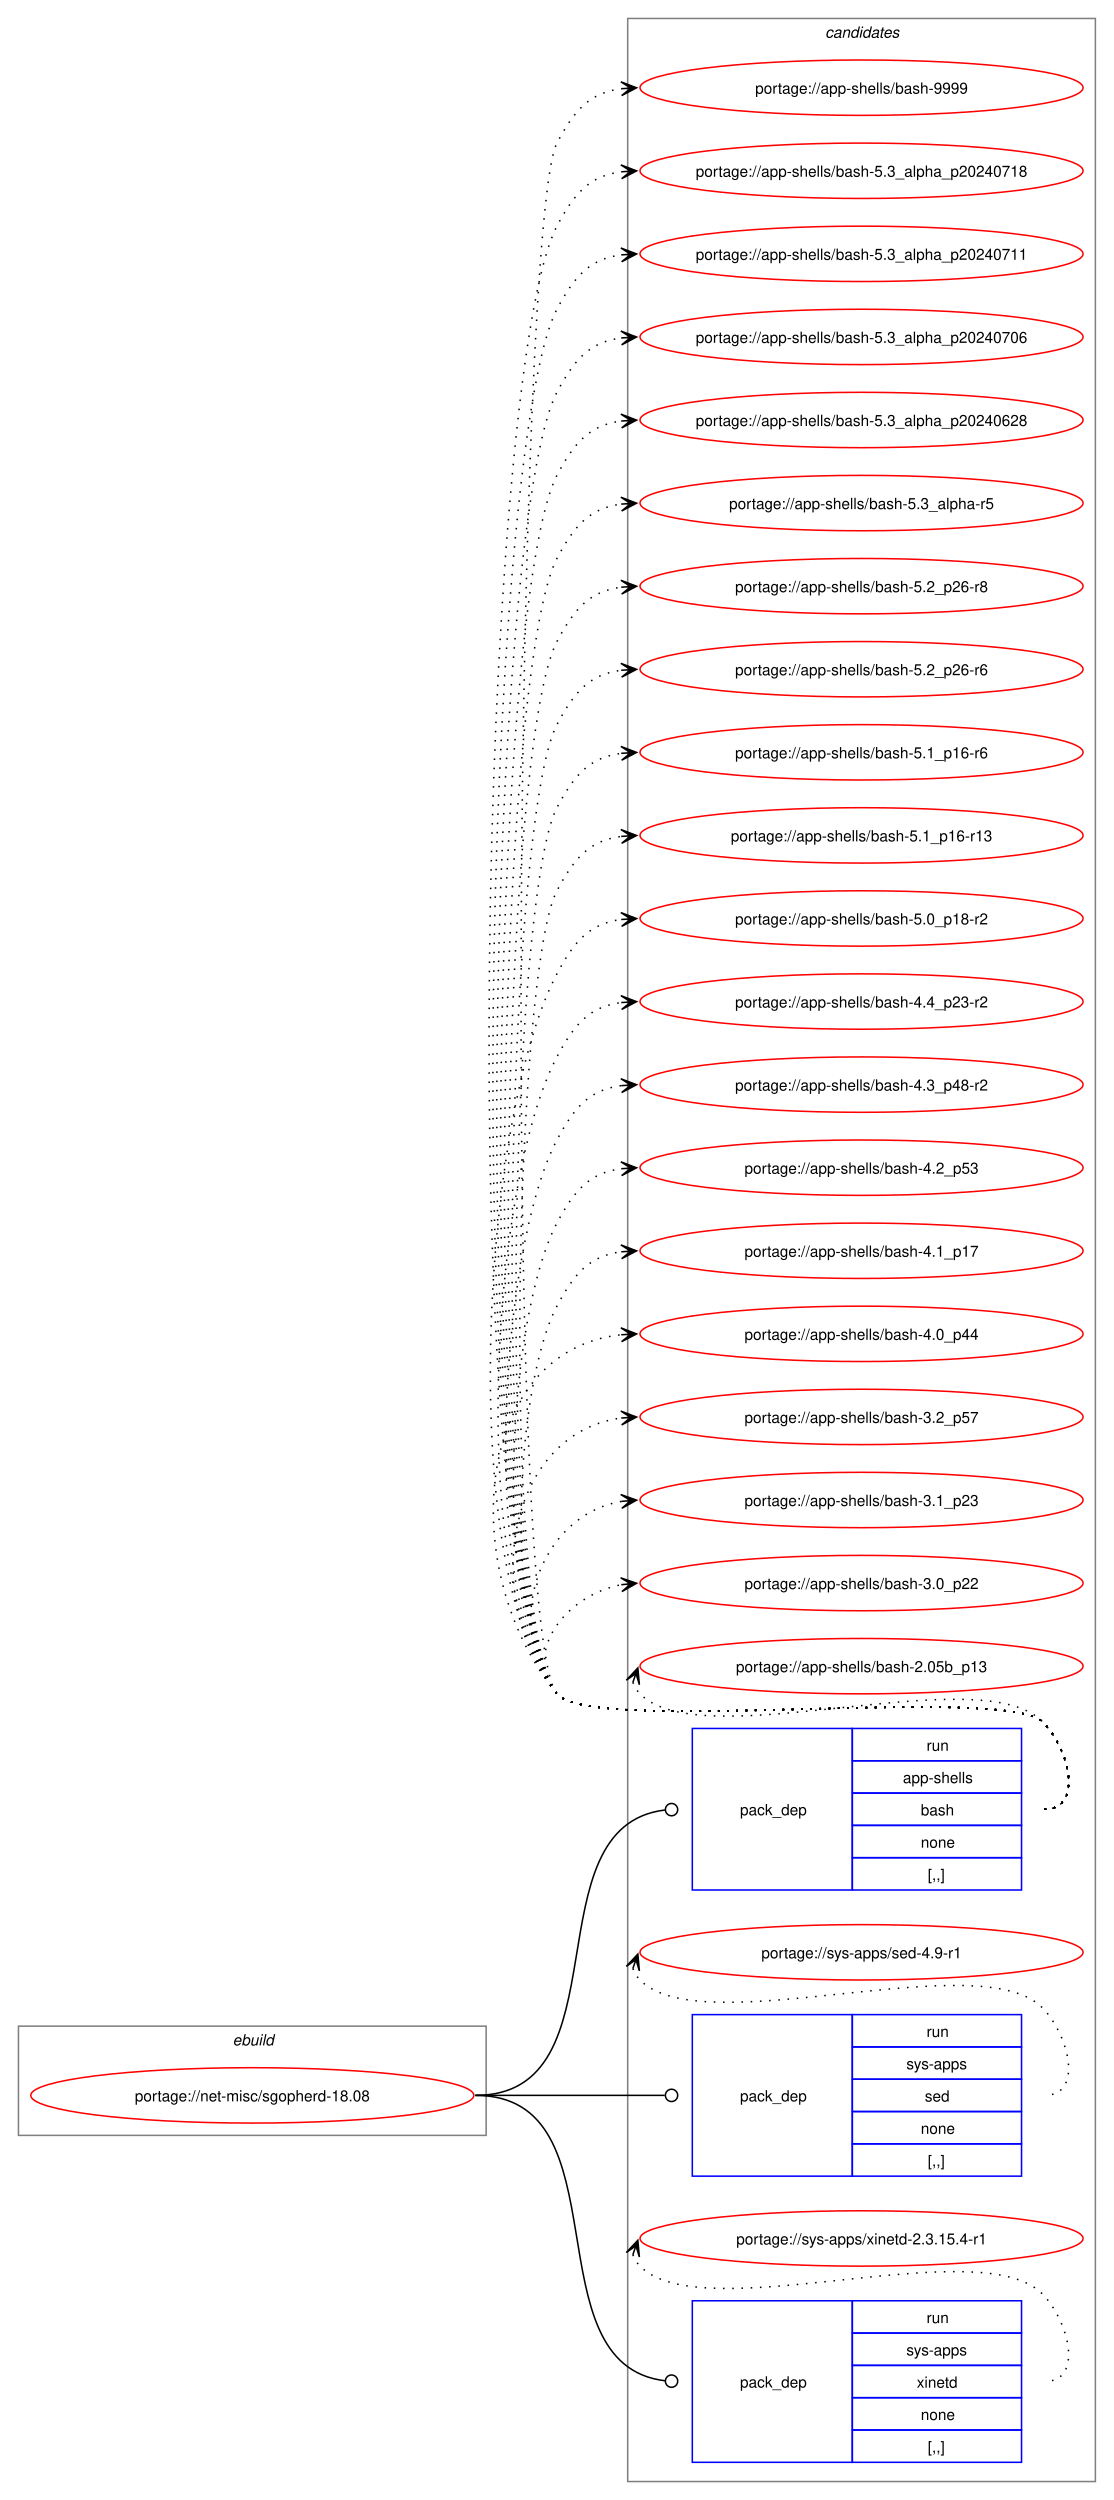
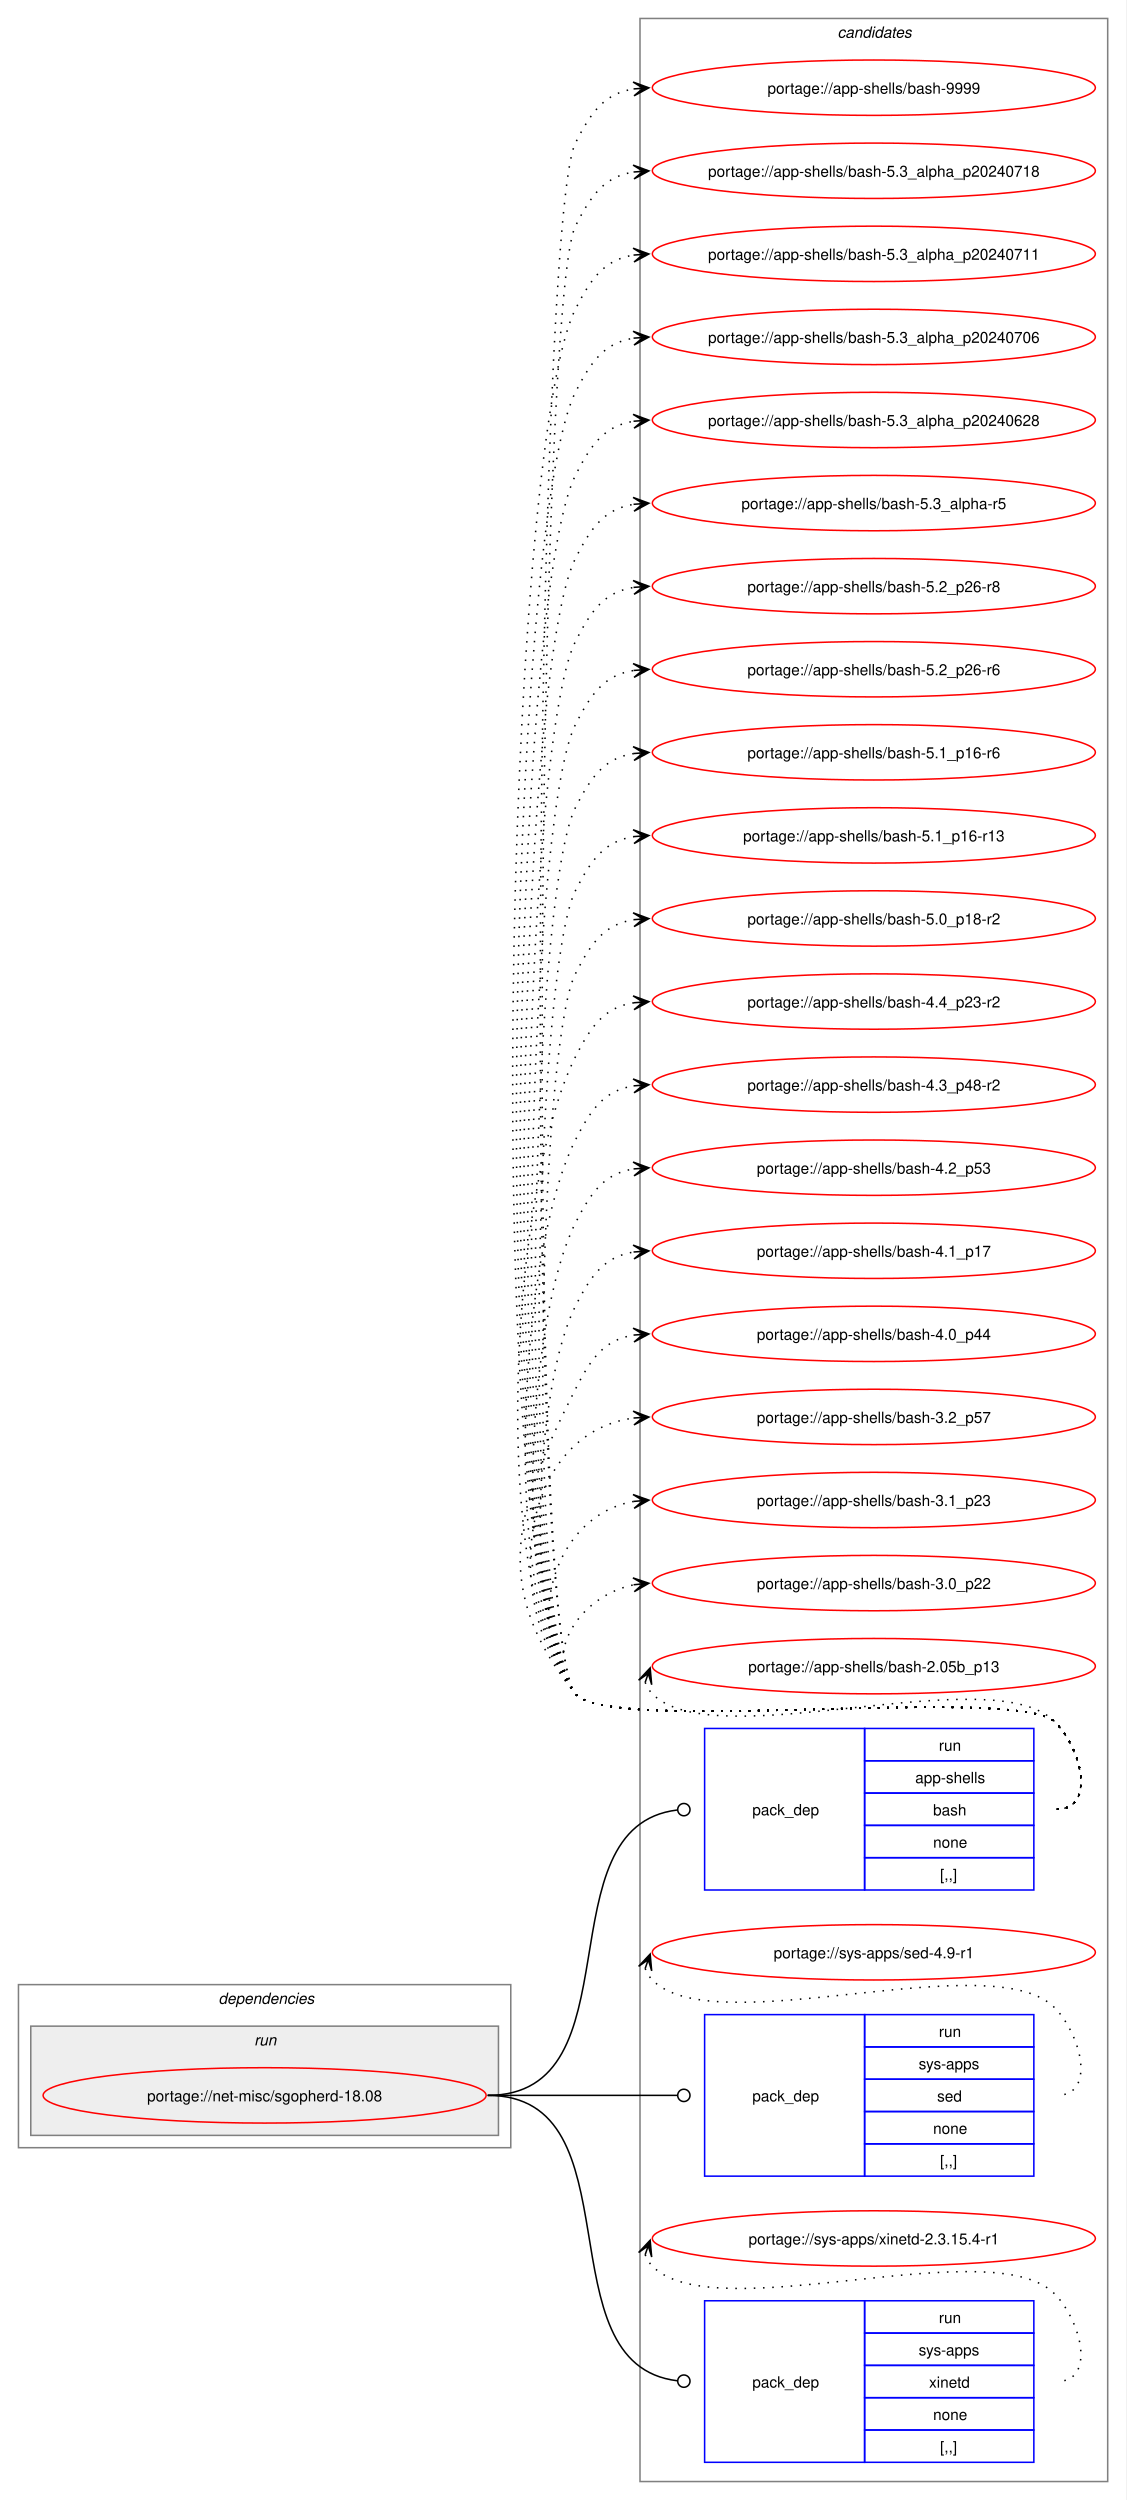
- <svg xmlns="http://www.w3.org/2000/svg" xmlns:xlink="http://www.w3.org/1999/xlink" width="724pt" height="1625pt" viewBox="0.00 0.00 724.00 1625.00">
+ <svg xmlns="http://www.w3.org/2000/svg" xmlns:xlink="http://www.w3.org/1999/xlink" width="732pt" height="1625pt" viewBox="0.00 0.00 732.00 1625.00">
  <g id="graph0" class="graph" transform="scale(1 1) rotate(0) translate(4 1621)">
-     <polygon fill="white" stroke="none" points="-4,4 -4,-1621 720,-1621 720,4 -4,4" />
+     <polygon fill="white" stroke="none" points="-4,4 -4,-1621 728,-1621 728,4 -4,4" />
    <g id="clust9" class="cluster">
-       <polygon fill="none" stroke="gray" points="404,-8 404,-1609 708,-1609 708,-8 404,-8" />
-       <text text-anchor="start" x="532.38" y="-1596.5" font-family="Helvetica,sans-Serif" font-style="italic" font-size="10.00">candidates</text>
-     </g>
-     <g id="clust1" class="cluster">
-       <polygon fill="none" stroke="gray" points="8,-233 8,-304 312,-304 312,-233 8,-233" />
-       <text text-anchor="start" x="147.25" y="-291.5" font-family="Helvetica,sans-Serif" font-style="italic" font-size="10.00">ebuild</text>
+       <polygon fill="none" stroke="gray" points="412,-8 412,-1609 716,-1609 716,-8 412,-8" />
+       <text text-anchor="start" x="540.38" y="-1596.5" font-family="Helvetica,sans-Serif" font-style="italic" font-size="10.00">candidates</text>
+     </g>
+     <g id="clust2" class="cluster">
+       <polygon fill="none" stroke="gray" points="8,-225 8,-331 328,-331 328,-225 8,-225" />
+       <text text-anchor="start" x="138" y="-318.5" font-family="Helvetica,sans-Serif" font-style="italic" font-size="10.00">dependencies</text>
+     </g>
+     <g id="clust5" class="cluster">
+       <polygon fill="#eeeeee" stroke="gray" points="16,-233 16,-304 320,-304 320,-233 16,-233" />
+       <text text-anchor="start" x="161.25" y="-291.5" font-family="Helvetica,sans-Serif" font-style="italic" font-size="10.00">run</text>
    </g>
    <g id="node1" class="node">
      <g id="a_node1">
        <a xlink:href="../net-misc/sgopherd-18.08.svg" xlink:title="portage://net-misc/sgopherd-18.08">
-           <ellipse fill="none" stroke="red" cx="160" cy="-259" rx="144" ry="18" />
-           <text text-anchor="middle" x="160" y="-255.12" font-family="Helvetica,sans-Serif" font-size="10.00">portage://net-misc/sgopherd-18.08</text>
+           <ellipse fill="none" stroke="red" cx="168" cy="-259" rx="144" ry="18" />
+           <text text-anchor="middle" x="168" y="-255.12" font-family="Helvetica,sans-Serif" font-size="10.00">portage://net-misc/sgopherd-18.08</text>
        </a>
      </g>
    </g>
    <g id="node2" class="node">
-       <polygon fill="none" stroke="blue" points="446,-392.5 446,-497.5 550,-497.5 550,-392.5 446,-392.5" />
-       <text text-anchor="start" x="477" y="-441.12" font-family="Helvetica,sans-Serif" font-size="10.00">pack_dep</text>
-       <polygon fill="none" stroke="blue" points="550,-476.5 550,-497.5 660,-497.5 660,-476.5 550,-476.5" />
-       <text text-anchor="start" x="598.25" y="-483" font-family="Helvetica,sans-Serif" font-size="10.00">run</text>
-       <polygon fill="none" stroke="blue" points="550,-455.5 550,-476.5 660,-476.5 660,-455.5 550,-455.5" />
-       <text text-anchor="start" x="582.88" y="-462" font-family="Helvetica,sans-Serif" font-size="10.00">app-shells</text>
-       <polygon fill="none" stroke="blue" points="550,-434.5 550,-455.5 660,-455.5 660,-434.5 550,-434.5" />
-       <text text-anchor="start" x="594.5" y="-441" font-family="Helvetica,sans-Serif" font-size="10.00">bash</text>
-       <polygon fill="none" stroke="blue" points="550,-413.5 550,-434.5 660,-434.5 660,-413.5 550,-413.5" />
-       <text text-anchor="start" x="594.5" y="-420" font-family="Helvetica,sans-Serif" font-size="10.00">none</text>
-       <polygon fill="none" stroke="blue" points="550,-392.5 550,-413.5 660,-413.5 660,-392.5 550,-392.5" />
-       <text text-anchor="start" x="599" y="-399" font-family="Helvetica,sans-Serif" font-size="10.00">[,,]</text>
+       <polygon fill="none" stroke="blue" points="454,-392.5 454,-497.5 558,-497.5 558,-392.5 454,-392.5" />
+       <text text-anchor="start" x="485" y="-441.12" font-family="Helvetica,sans-Serif" font-size="10.00">pack_dep</text>
+       <polygon fill="none" stroke="blue" points="558,-476.5 558,-497.5 668,-497.5 668,-476.5 558,-476.5" />
+       <text text-anchor="start" x="606.25" y="-483" font-family="Helvetica,sans-Serif" font-size="10.00">run</text>
+       <polygon fill="none" stroke="blue" points="558,-455.5 558,-476.5 668,-476.5 668,-455.5 558,-455.5" />
+       <text text-anchor="start" x="590.88" y="-462" font-family="Helvetica,sans-Serif" font-size="10.00">app-shells</text>
+       <polygon fill="none" stroke="blue" points="558,-434.5 558,-455.5 668,-455.5 668,-434.5 558,-434.5" />
+       <text text-anchor="start" x="602.5" y="-441" font-family="Helvetica,sans-Serif" font-size="10.00">bash</text>
+       <polygon fill="none" stroke="blue" points="558,-413.5 558,-434.5 668,-434.5 668,-413.5 558,-413.5" />
+       <text text-anchor="start" x="602.5" y="-420" font-family="Helvetica,sans-Serif" font-size="10.00">none</text>
+       <polygon fill="none" stroke="blue" points="558,-392.5 558,-413.5 668,-413.5 668,-392.5 558,-392.5" />
+       <text text-anchor="start" x="607" y="-399" font-family="Helvetica,sans-Serif" font-size="10.00">[,,]</text>
    </g>
    <g id="edge1" class="edge">
-       <path fill="none" stroke="black" d="M305,-259C403.3,-259 339.76,-433.91 428.26,-444.5" />
-       <ellipse fill="none" stroke="black" cx="432.51" cy="-444.74" rx="4" ry="4" />
+       <path fill="none" stroke="black" d="M313,-259C411.3,-259 347.76,-433.91 436.26,-444.5" />
+       <ellipse fill="none" stroke="black" cx="440.51" cy="-444.74" rx="4" ry="4" />
    </g>
    <g id="node3" class="node">
-       <polygon fill="none" stroke="blue" points="446,-206.5 446,-311.5 550,-311.5 550,-206.5 446,-206.5" />
-       <text text-anchor="start" x="477" y="-255.12" font-family="Helvetica,sans-Serif" font-size="10.00">pack_dep</text>
-       <polygon fill="none" stroke="blue" points="550,-290.5 550,-311.5 660,-311.5 660,-290.5 550,-290.5" />
-       <text text-anchor="start" x="598.25" y="-297" font-family="Helvetica,sans-Serif" font-size="10.00">run</text>
-       <polygon fill="none" stroke="blue" points="550,-269.5 550,-290.5 660,-290.5 660,-269.5 550,-269.5" />
-       <text text-anchor="start" x="585.12" y="-276" font-family="Helvetica,sans-Serif" font-size="10.00">sys-apps</text>
-       <polygon fill="none" stroke="blue" points="550,-248.5 550,-269.5 660,-269.5 660,-248.5 550,-248.5" />
-       <text text-anchor="start" x="597.12" y="-255" font-family="Helvetica,sans-Serif" font-size="10.00">sed</text>
-       <polygon fill="none" stroke="blue" points="550,-227.5 550,-248.5 660,-248.5 660,-227.5 550,-227.5" />
-       <text text-anchor="start" x="594.5" y="-234" font-family="Helvetica,sans-Serif" font-size="10.00">none</text>
-       <polygon fill="none" stroke="blue" points="550,-206.5 550,-227.5 660,-227.5 660,-206.5 550,-206.5" />
-       <text text-anchor="start" x="599" y="-213" font-family="Helvetica,sans-Serif" font-size="10.00">[,,]</text>
+       <polygon fill="none" stroke="blue" points="454,-206.5 454,-311.5 558,-311.5 558,-206.5 454,-206.5" />
+       <text text-anchor="start" x="485" y="-255.12" font-family="Helvetica,sans-Serif" font-size="10.00">pack_dep</text>
+       <polygon fill="none" stroke="blue" points="558,-290.5 558,-311.5 668,-311.5 668,-290.5 558,-290.5" />
+       <text text-anchor="start" x="606.25" y="-297" font-family="Helvetica,sans-Serif" font-size="10.00">run</text>
+       <polygon fill="none" stroke="blue" points="558,-269.5 558,-290.5 668,-290.5 668,-269.5 558,-269.5" />
+       <text text-anchor="start" x="593.12" y="-276" font-family="Helvetica,sans-Serif" font-size="10.00">sys-apps</text>
+       <polygon fill="none" stroke="blue" points="558,-248.5 558,-269.5 668,-269.5 668,-248.5 558,-248.5" />
+       <text text-anchor="start" x="605.12" y="-255" font-family="Helvetica,sans-Serif" font-size="10.00">sed</text>
+       <polygon fill="none" stroke="blue" points="558,-227.5 558,-248.5 668,-248.5 668,-227.5 558,-227.5" />
+       <text text-anchor="start" x="602.5" y="-234" font-family="Helvetica,sans-Serif" font-size="10.00">none</text>
+       <polygon fill="none" stroke="blue" points="558,-206.5 558,-227.5 668,-227.5 668,-206.5 558,-206.5" />
+       <text text-anchor="start" x="607" y="-213" font-family="Helvetica,sans-Serif" font-size="10.00">[,,]</text>
    </g>
    <g id="edge2" class="edge">
-       <path fill="none" stroke="black" d="M305,-259C360.57,-259 376.66,-259 428.07,-259" />
-       <ellipse fill="none" stroke="black" cx="432.5" cy="-259" rx="4" ry="4" />
+       <path fill="none" stroke="black" d="M313,-259C368.57,-259 384.66,-259 436.07,-259" />
+       <ellipse fill="none" stroke="black" cx="440.5" cy="-259" rx="4" ry="4" />
    </g>
    <g id="node4" class="node">
-       <polygon fill="none" stroke="blue" points="446,-20.5 446,-125.5 550,-125.5 550,-20.5 446,-20.5" />
-       <text text-anchor="start" x="477" y="-69.12" font-family="Helvetica,sans-Serif" font-size="10.00">pack_dep</text>
-       <polygon fill="none" stroke="blue" points="550,-104.5 550,-125.5 660,-125.5 660,-104.5 550,-104.5" />
-       <text text-anchor="start" x="598.25" y="-111" font-family="Helvetica,sans-Serif" font-size="10.00">run</text>
-       <polygon fill="none" stroke="blue" points="550,-83.5 550,-104.5 660,-104.5 660,-83.5 550,-83.5" />
-       <text text-anchor="start" x="585.12" y="-90" font-family="Helvetica,sans-Serif" font-size="10.00">sys-apps</text>
-       <polygon fill="none" stroke="blue" points="550,-62.5 550,-83.5 660,-83.5 660,-62.5 550,-62.5" />
-       <text text-anchor="start" x="591.88" y="-69" font-family="Helvetica,sans-Serif" font-size="10.00">xinetd</text>
-       <polygon fill="none" stroke="blue" points="550,-41.5 550,-62.5 660,-62.5 660,-41.5 550,-41.5" />
-       <text text-anchor="start" x="594.5" y="-48" font-family="Helvetica,sans-Serif" font-size="10.00">none</text>
-       <polygon fill="none" stroke="blue" points="550,-20.5 550,-41.5 660,-41.5 660,-20.5 550,-20.5" />
-       <text text-anchor="start" x="599" y="-27" font-family="Helvetica,sans-Serif" font-size="10.00">[,,]</text>
+       <polygon fill="none" stroke="blue" points="454,-20.5 454,-125.5 558,-125.5 558,-20.5 454,-20.5" />
+       <text text-anchor="start" x="485" y="-69.12" font-family="Helvetica,sans-Serif" font-size="10.00">pack_dep</text>
+       <polygon fill="none" stroke="blue" points="558,-104.5 558,-125.5 668,-125.5 668,-104.5 558,-104.5" />
+       <text text-anchor="start" x="606.25" y="-111" font-family="Helvetica,sans-Serif" font-size="10.00">run</text>
+       <polygon fill="none" stroke="blue" points="558,-83.5 558,-104.5 668,-104.5 668,-83.5 558,-83.5" />
+       <text text-anchor="start" x="593.12" y="-90" font-family="Helvetica,sans-Serif" font-size="10.00">sys-apps</text>
+       <polygon fill="none" stroke="blue" points="558,-62.5 558,-83.5 668,-83.5 668,-62.5 558,-62.5" />
+       <text text-anchor="start" x="599.88" y="-69" font-family="Helvetica,sans-Serif" font-size="10.00">xinetd</text>
+       <polygon fill="none" stroke="blue" points="558,-41.5 558,-62.5 668,-62.5 668,-41.5 558,-41.5" />
+       <text text-anchor="start" x="602.5" y="-48" font-family="Helvetica,sans-Serif" font-size="10.00">none</text>
+       <polygon fill="none" stroke="blue" points="558,-20.5 558,-41.5 668,-41.5 668,-20.5 558,-20.5" />
+       <text text-anchor="start" x="607" y="-27" font-family="Helvetica,sans-Serif" font-size="10.00">[,,]</text>
    </g>
    <g id="edge3" class="edge">
-       <path fill="none" stroke="black" d="M305,-259C403.3,-259 339.76,-84.09 428.26,-73.5" />
-       <ellipse fill="none" stroke="black" cx="432.51" cy="-73.26" rx="4" ry="4" />
+       <path fill="none" stroke="black" d="M313,-259C411.3,-259 347.76,-84.09 436.26,-73.5" />
+       <ellipse fill="none" stroke="black" cx="440.51" cy="-73.26" rx="4" ry="4" />
    </g>
    <g id="node5" class="node">
      <g id="a_node5">
        <a xlink:href="../app-shells/bash-9999.svg" xlink:title="portage://app-shells/bash-9999">
-           <ellipse fill="none" stroke="red" cx="556" cy="-1564" rx="144" ry="18" />
-           <text text-anchor="middle" x="556" y="-1560.12" font-family="Helvetica,sans-Serif" font-size="10.00">portage://app-shells/bash-9999</text>
+           <ellipse fill="none" stroke="red" cx="564" cy="-1564" rx="144" ry="18" />
+           <text text-anchor="middle" x="564" y="-1560.12" font-family="Helvetica,sans-Serif" font-size="10.00">portage://app-shells/bash-9999</text>
        </a>
      </g>
    </g>
    <g id="edge4" class="edge">
-       <path fill="none" stroke="black" stroke-dasharray="1,5" d="M675,-445C700.12,-445 691.6,-483.59 674,-501.5 649.35,-526.59 380.36,-492.85 358,-520 322.41,-563.23 331.79,-1478.51 358,-1528 369.45,-1549.63 379.33,-1560.67 399.96,-1563.35" />
-       <polygon fill="black" stroke="black" points="409.78,-1563.93 399.54,-1567.83 406.01,-1563.7 399.8,-1563.34 399.8,-1563.34 399.8,-1563.34 406.01,-1563.7 400.07,-1558.85 409.78,-1563.93" />
+       <path fill="none" stroke="black" stroke-dasharray="1,5" d="M683,-445C708.12,-445 699.6,-483.59 682,-501.5 657.66,-526.27 391.83,-492.99 370,-520 334.79,-563.55 344.71,-1478.04 370,-1528 380.39,-1548.53 389.02,-1560.2 408.04,-1563.21" />
+       <polygon fill="black" stroke="black" points="417.78,-1563.91 407.49,-1567.68 414.01,-1563.64 407.81,-1563.2 407.81,-1563.2 407.81,-1563.2 414.01,-1563.64 408.13,-1558.71 417.78,-1563.91" />
    </g>
    <g id="node6" class="node">
      <g id="a_node6">
        <a xlink:href="../app-shells/bash-5.3_alpha_p20240718.svg" xlink:title="portage://app-shells/bash-5.3_alpha_p20240718">
-           <ellipse fill="none" stroke="red" cx="556" cy="-1510" rx="144" ry="18" />
-           <text text-anchor="middle" x="556" y="-1506.12" font-family="Helvetica,sans-Serif" font-size="10.00">portage://app-shells/bash-5.3_alpha_p20240718</text>
+           <ellipse fill="none" stroke="red" cx="564" cy="-1510" rx="144" ry="18" />
+           <text text-anchor="middle" x="564" y="-1506.12" font-family="Helvetica,sans-Serif" font-size="10.00">portage://app-shells/bash-5.3_alpha_p20240718</text>
        </a>
      </g>
    </g>
    <g id="edge5" class="edge">
-       <path fill="none" stroke="black" stroke-dasharray="1,5" d="M675,-445C700.12,-445 691.6,-483.59 674,-501.5 649.35,-526.59 380.36,-492.85 358,-520 290.63,-601.83 308.39,-1380.33 358,-1474 369.45,-1495.63 379.33,-1506.67 399.96,-1509.35" />
-       <polygon fill="black" stroke="black" points="409.78,-1509.93 399.54,-1513.83 406.01,-1509.7 399.8,-1509.34 399.8,-1509.34 399.8,-1509.34 406.01,-1509.7 400.07,-1504.85 409.78,-1509.93" />
+       <path fill="none" stroke="black" stroke-dasharray="1,5" d="M683,-445C708.12,-445 699.6,-483.59 682,-501.5 657.66,-526.27 391.83,-492.99 370,-520 336.68,-561.22 346.06,-1426.71 370,-1474 380.39,-1494.53 389.02,-1506.2 408.04,-1509.21" />
+       <polygon fill="black" stroke="black" points="417.78,-1509.91 407.49,-1513.68 414.01,-1509.64 407.81,-1509.2 407.81,-1509.2 407.81,-1509.2 414.01,-1509.64 408.13,-1504.71 417.78,-1509.91" />
    </g>
    <g id="node7" class="node">
      <g id="a_node7">
        <a xlink:href="../app-shells/bash-5.3_alpha_p20240711.svg" xlink:title="portage://app-shells/bash-5.3_alpha_p20240711">
-           <ellipse fill="none" stroke="red" cx="556" cy="-1456" rx="144" ry="18" />
-           <text text-anchor="middle" x="556" y="-1452.12" font-family="Helvetica,sans-Serif" font-size="10.00">portage://app-shells/bash-5.3_alpha_p20240711</text>
+           <ellipse fill="none" stroke="red" cx="564" cy="-1456" rx="144" ry="18" />
+           <text text-anchor="middle" x="564" y="-1452.12" font-family="Helvetica,sans-Serif" font-size="10.00">portage://app-shells/bash-5.3_alpha_p20240711</text>
        </a>
      </g>
    </g>
    <g id="edge6" class="edge">
-       <path fill="none" stroke="black" stroke-dasharray="1,5" d="M675,-445C700.12,-445 691.6,-483.59 674,-501.5 649.35,-526.59 380.36,-492.85 358,-520 294.44,-597.2 311.2,-1331.63 358,-1420 369.45,-1441.63 379.33,-1452.67 399.96,-1455.35" />
-       <polygon fill="black" stroke="black" points="409.78,-1455.93 399.54,-1459.83 406.01,-1455.7 399.8,-1455.34 399.8,-1455.34 399.8,-1455.34 406.01,-1455.7 400.07,-1450.85 409.78,-1455.93" />
+       <path fill="none" stroke="black" stroke-dasharray="1,5" d="M683,-445C708.12,-445 699.6,-483.59 682,-501.5 657.66,-526.27 391.83,-492.99 370,-520 307.13,-597.77 324.84,-1330.78 370,-1420 380.39,-1440.53 389.02,-1452.2 408.04,-1455.21" />
+       <polygon fill="black" stroke="black" points="417.78,-1455.91 407.49,-1459.68 414.01,-1455.64 407.81,-1455.2 407.81,-1455.2 407.81,-1455.2 414.01,-1455.64 408.13,-1450.71 417.78,-1455.91" />
    </g>
    <g id="node8" class="node">
      <g id="a_node8">
        <a xlink:href="../app-shells/bash-5.3_alpha_p20240706.svg" xlink:title="portage://app-shells/bash-5.3_alpha_p20240706">
-           <ellipse fill="none" stroke="red" cx="556" cy="-1402" rx="144" ry="18" />
-           <text text-anchor="middle" x="556" y="-1398.12" font-family="Helvetica,sans-Serif" font-size="10.00">portage://app-shells/bash-5.3_alpha_p20240706</text>
+           <ellipse fill="none" stroke="red" cx="564" cy="-1402" rx="144" ry="18" />
+           <text text-anchor="middle" x="564" y="-1398.12" font-family="Helvetica,sans-Serif" font-size="10.00">portage://app-shells/bash-5.3_alpha_p20240706</text>
        </a>
      </g>
    </g>
    <g id="edge7" class="edge">
-       <path fill="none" stroke="black" stroke-dasharray="1,5" d="M675,-445C700.12,-445 691.6,-483.59 674,-501.5 649.35,-526.59 380.36,-492.85 358,-520 298.25,-592.57 314,-1282.93 358,-1366 369.45,-1387.63 379.33,-1398.67 399.96,-1401.35" />
-       <polygon fill="black" stroke="black" points="409.78,-1401.93 399.54,-1405.83 406.01,-1401.7 399.8,-1401.34 399.8,-1401.34 399.8,-1401.34 406.01,-1401.7 400.07,-1396.85 409.78,-1401.93" />
+       <path fill="none" stroke="black" stroke-dasharray="1,5" d="M683,-445C708.12,-445 699.6,-483.59 682,-501.5 657.66,-526.27 391.83,-492.99 370,-520 310.9,-593.1 327.55,-1282.13 370,-1366 380.39,-1386.53 389.02,-1398.2 408.04,-1401.21" />
+       <polygon fill="black" stroke="black" points="417.78,-1401.91 407.49,-1405.68 414.01,-1401.64 407.81,-1401.2 407.81,-1401.2 407.81,-1401.2 414.01,-1401.64 408.13,-1396.71 417.78,-1401.91" />
    </g>
    <g id="node9" class="node">
      <g id="a_node9">
        <a xlink:href="../app-shells/bash-5.3_alpha_p20240628.svg" xlink:title="portage://app-shells/bash-5.3_alpha_p20240628">
-           <ellipse fill="none" stroke="red" cx="556" cy="-1348" rx="144" ry="18" />
-           <text text-anchor="middle" x="556" y="-1344.12" font-family="Helvetica,sans-Serif" font-size="10.00">portage://app-shells/bash-5.3_alpha_p20240628</text>
+           <ellipse fill="none" stroke="red" cx="564" cy="-1348" rx="144" ry="18" />
+           <text text-anchor="middle" x="564" y="-1344.12" font-family="Helvetica,sans-Serif" font-size="10.00">portage://app-shells/bash-5.3_alpha_p20240628</text>
        </a>
      </g>
    </g>
    <g id="edge8" class="edge">
-       <path fill="none" stroke="black" stroke-dasharray="1,5" d="M675,-445C700.12,-445 691.6,-483.59 674,-501.5 649.35,-526.59 380.36,-492.85 358,-520 302.07,-587.94 316.81,-1234.23 358,-1312 369.45,-1333.63 379.33,-1344.67 399.96,-1347.35" />
-       <polygon fill="black" stroke="black" points="409.78,-1347.93 399.54,-1351.83 406.01,-1347.7 399.8,-1347.34 399.8,-1347.34 399.8,-1347.34 406.01,-1347.7 400.07,-1342.85 409.78,-1347.93" />
+       <path fill="none" stroke="black" stroke-dasharray="1,5" d="M683,-445C708.12,-445 699.6,-483.59 682,-501.5 657.66,-526.27 391.83,-492.99 370,-520 314.68,-588.43 330.26,-1233.49 370,-1312 380.39,-1332.53 389.02,-1344.2 408.04,-1347.21" />
+       <polygon fill="black" stroke="black" points="417.78,-1347.91 407.49,-1351.68 414.01,-1347.64 407.81,-1347.2 407.81,-1347.2 407.81,-1347.2 414.01,-1347.64 408.13,-1342.71 417.78,-1347.91" />
    </g>
    <g id="node10" class="node">
      <g id="a_node10">
        <a xlink:href="../app-shells/bash-5.3_alpha-r5.svg" xlink:title="portage://app-shells/bash-5.3_alpha-r5">
-           <ellipse fill="none" stroke="red" cx="556" cy="-1294" rx="144" ry="18" />
-           <text text-anchor="middle" x="556" y="-1290.12" font-family="Helvetica,sans-Serif" font-size="10.00">portage://app-shells/bash-5.3_alpha-r5</text>
+           <ellipse fill="none" stroke="red" cx="564" cy="-1294" rx="144" ry="18" />
+           <text text-anchor="middle" x="564" y="-1290.12" font-family="Helvetica,sans-Serif" font-size="10.00">portage://app-shells/bash-5.3_alpha-r5</text>
        </a>
      </g>
    </g>
    <g id="edge9" class="edge">
-       <path fill="none" stroke="black" stroke-dasharray="1,5" d="M675,-445C700.12,-445 691.6,-483.59 674,-501.5 649.35,-526.59 380.36,-492.85 358,-520 305.88,-583.31 319.62,-1185.54 358,-1258 369.45,-1279.63 379.33,-1290.67 399.96,-1293.35" />
-       <polygon fill="black" stroke="black" points="409.78,-1293.93 399.54,-1297.83 406.01,-1293.7 399.8,-1293.34 399.8,-1293.34 399.8,-1293.34 406.01,-1293.7 400.07,-1288.85 409.78,-1293.93" />
+       <path fill="none" stroke="black" stroke-dasharray="1,5" d="M683,-445C708.12,-445 699.6,-483.59 682,-501.5 657.66,-526.27 391.83,-492.99 370,-520 318.45,-583.77 332.97,-1184.84 370,-1258 380.39,-1278.53 389.02,-1290.2 408.04,-1293.21" />
+       <polygon fill="black" stroke="black" points="417.78,-1293.91 407.49,-1297.68 414.01,-1293.64 407.81,-1293.2 407.81,-1293.2 407.81,-1293.2 414.01,-1293.64 408.13,-1288.71 417.78,-1293.91" />
    </g>
    <g id="node11" class="node">
      <g id="a_node11">
        <a xlink:href="../app-shells/bash-5.2_p26-r8.svg" xlink:title="portage://app-shells/bash-5.2_p26-r8">
-           <ellipse fill="none" stroke="red" cx="556" cy="-1240" rx="144" ry="18" />
-           <text text-anchor="middle" x="556" y="-1236.12" font-family="Helvetica,sans-Serif" font-size="10.00">portage://app-shells/bash-5.2_p26-r8</text>
+           <ellipse fill="none" stroke="red" cx="564" cy="-1240" rx="144" ry="18" />
+           <text text-anchor="middle" x="564" y="-1236.12" font-family="Helvetica,sans-Serif" font-size="10.00">portage://app-shells/bash-5.2_p26-r8</text>
        </a>
      </g>
    </g>
    <g id="edge10" class="edge">
-       <path fill="none" stroke="black" stroke-dasharray="1,5" d="M675,-445C700.12,-445 691.6,-483.59 674,-501.5 649.35,-526.59 380.36,-492.85 358,-520 309.69,-578.67 322.43,-1136.84 358,-1204 369.45,-1225.63 379.33,-1236.67 399.96,-1239.35" />
-       <polygon fill="black" stroke="black" points="409.78,-1239.93 399.54,-1243.83 406.01,-1239.7 399.8,-1239.34 399.8,-1239.34 399.8,-1239.34 406.01,-1239.7 400.07,-1234.85 409.78,-1239.93" />
+       <path fill="none" stroke="black" stroke-dasharray="1,5" d="M683,-445C708.12,-445 699.6,-483.59 682,-501.5 657.66,-526.27 391.83,-492.99 370,-520 322.22,-579.1 335.68,-1136.19 370,-1204 380.39,-1224.53 389.02,-1236.2 408.04,-1239.21" />
+       <polygon fill="black" stroke="black" points="417.78,-1239.91 407.49,-1243.68 414.01,-1239.64 407.81,-1239.2 407.81,-1239.2 407.81,-1239.2 414.01,-1239.64 408.13,-1234.71 417.78,-1239.91" />
    </g>
    <g id="node12" class="node">
      <g id="a_node12">
        <a xlink:href="../app-shells/bash-5.2_p26-r6.svg" xlink:title="portage://app-shells/bash-5.2_p26-r6">
-           <ellipse fill="none" stroke="red" cx="556" cy="-1186" rx="144" ry="18" />
-           <text text-anchor="middle" x="556" y="-1182.12" font-family="Helvetica,sans-Serif" font-size="10.00">portage://app-shells/bash-5.2_p26-r6</text>
+           <ellipse fill="none" stroke="red" cx="564" cy="-1186" rx="144" ry="18" />
+           <text text-anchor="middle" x="564" y="-1182.12" font-family="Helvetica,sans-Serif" font-size="10.00">portage://app-shells/bash-5.2_p26-r6</text>
        </a>
      </g>
    </g>
    <g id="edge11" class="edge">
-       <path fill="none" stroke="black" stroke-dasharray="1,5" d="M675,-445C700.12,-445 691.6,-483.59 674,-501.5 649.35,-526.59 380.36,-492.85 358,-520 313.51,-574.04 325.24,-1088.14 358,-1150 369.45,-1171.63 379.33,-1182.67 399.96,-1185.35" />
-       <polygon fill="black" stroke="black" points="409.78,-1185.93 399.54,-1189.83 406.01,-1185.7 399.8,-1185.34 399.8,-1185.34 399.8,-1185.34 406.01,-1185.7 400.07,-1180.85 409.78,-1185.93" />
+       <path fill="none" stroke="black" stroke-dasharray="1,5" d="M683,-445C708.12,-445 699.6,-483.59 682,-501.5 657.66,-526.27 391.83,-492.99 370,-520 325.99,-574.44 338.39,-1087.55 370,-1150 380.39,-1170.53 389.02,-1182.2 408.04,-1185.21" />
+       <polygon fill="black" stroke="black" points="417.78,-1185.91 407.49,-1189.68 414.01,-1185.64 407.81,-1185.2 407.81,-1185.2 407.81,-1185.2 414.01,-1185.64 408.13,-1180.71 417.78,-1185.91" />
    </g>
    <g id="node13" class="node">
      <g id="a_node13">
        <a xlink:href="../app-shells/bash-5.1_p16-r6.svg" xlink:title="portage://app-shells/bash-5.1_p16-r6">
-           <ellipse fill="none" stroke="red" cx="556" cy="-1132" rx="144" ry="18" />
-           <text text-anchor="middle" x="556" y="-1128.12" font-family="Helvetica,sans-Serif" font-size="10.00">portage://app-shells/bash-5.1_p16-r6</text>
+           <ellipse fill="none" stroke="red" cx="564" cy="-1132" rx="144" ry="18" />
+           <text text-anchor="middle" x="564" y="-1128.12" font-family="Helvetica,sans-Serif" font-size="10.00">portage://app-shells/bash-5.1_p16-r6</text>
        </a>
      </g>
    </g>
    <g id="edge12" class="edge">
-       <path fill="none" stroke="black" stroke-dasharray="1,5" d="M675,-445C700.12,-445 691.6,-483.59 674,-501.5 649.35,-526.59 380.36,-492.85 358,-520 317.32,-569.41 328.05,-1039.44 358,-1096 369.45,-1117.63 379.33,-1128.67 399.96,-1131.35" />
-       <polygon fill="black" stroke="black" points="409.78,-1131.93 399.54,-1135.83 406.01,-1131.7 399.8,-1131.34 399.8,-1131.34 399.8,-1131.34 406.01,-1131.7 400.07,-1126.85 409.78,-1131.93" />
+       <path fill="none" stroke="black" stroke-dasharray="1,5" d="M683,-445C708.12,-445 699.6,-483.59 682,-501.5 657.66,-526.27 391.83,-492.99 370,-520 329.76,-569.77 341.1,-1038.9 370,-1096 380.39,-1116.53 389.02,-1128.2 408.04,-1131.21" />
+       <polygon fill="black" stroke="black" points="417.78,-1131.91 407.49,-1135.68 414.01,-1131.64 407.81,-1131.2 407.81,-1131.2 407.81,-1131.2 414.01,-1131.64 408.13,-1126.71 417.78,-1131.91" />
    </g>
    <g id="node14" class="node">
      <g id="a_node14">
        <a xlink:href="../app-shells/bash-5.1_p16-r13.svg" xlink:title="portage://app-shells/bash-5.1_p16-r13">
-           <ellipse fill="none" stroke="red" cx="556" cy="-1078" rx="144" ry="18" />
-           <text text-anchor="middle" x="556" y="-1074.12" font-family="Helvetica,sans-Serif" font-size="10.00">portage://app-shells/bash-5.1_p16-r13</text>
+           <ellipse fill="none" stroke="red" cx="564" cy="-1078" rx="144" ry="18" />
+           <text text-anchor="middle" x="564" y="-1074.12" font-family="Helvetica,sans-Serif" font-size="10.00">portage://app-shells/bash-5.1_p16-r13</text>
        </a>
      </g>
    </g>
    <g id="edge13" class="edge">
-       <path fill="none" stroke="black" stroke-dasharray="1,5" d="M675,-445C700.12,-445 691.6,-483.59 674,-501.5 649.35,-526.59 380.36,-492.85 358,-520 321.13,-564.78 330.85,-990.74 358,-1042 369.45,-1063.63 379.33,-1074.67 399.96,-1077.35" />
-       <polygon fill="black" stroke="black" points="409.78,-1077.93 399.54,-1081.83 406.01,-1077.7 399.8,-1077.34 399.8,-1077.34 399.8,-1077.34 406.01,-1077.7 400.07,-1072.85 409.78,-1077.93" />
+       <path fill="none" stroke="black" stroke-dasharray="1,5" d="M683,-445C708.12,-445 699.6,-483.59 682,-501.5 657.66,-526.27 391.83,-492.99 370,-520 333.54,-565.1 343.81,-990.25 370,-1042 380.39,-1062.53 389.02,-1074.2 408.04,-1077.21" />
+       <polygon fill="black" stroke="black" points="417.78,-1077.91 407.49,-1081.68 414.01,-1077.64 407.81,-1077.2 407.81,-1077.2 407.81,-1077.2 414.01,-1077.64 408.13,-1072.71 417.78,-1077.91" />
    </g>
    <g id="node15" class="node">
      <g id="a_node15">
        <a xlink:href="../app-shells/bash-5.0_p18-r2.svg" xlink:title="portage://app-shells/bash-5.0_p18-r2">
-           <ellipse fill="none" stroke="red" cx="556" cy="-1024" rx="144" ry="18" />
-           <text text-anchor="middle" x="556" y="-1020.12" font-family="Helvetica,sans-Serif" font-size="10.00">portage://app-shells/bash-5.0_p18-r2</text>
+           <ellipse fill="none" stroke="red" cx="564" cy="-1024" rx="144" ry="18" />
+           <text text-anchor="middle" x="564" y="-1020.12" font-family="Helvetica,sans-Serif" font-size="10.00">portage://app-shells/bash-5.0_p18-r2</text>
        </a>
      </g>
    </g>
    <g id="edge14" class="edge">
-       <path fill="none" stroke="black" stroke-dasharray="1,5" d="M675,-445C700.12,-445 691.6,-483.59 674,-501.5 649.35,-526.59 380.36,-492.85 358,-520 291.9,-600.29 309.32,-896.09 358,-988 369.45,-1009.63 379.33,-1020.67 399.96,-1023.35" />
-       <polygon fill="black" stroke="black" points="409.78,-1023.93 399.54,-1027.83 406.01,-1023.7 399.8,-1023.34 399.8,-1023.34 399.8,-1023.34 406.01,-1023.7 400.07,-1018.85 409.78,-1023.93" />
+       <path fill="none" stroke="black" stroke-dasharray="1,5" d="M683,-445C708.12,-445 699.6,-483.59 682,-501.5 657.66,-526.27 391.83,-492.99 370,-520 337.31,-560.44 346.52,-941.61 370,-988 380.39,-1008.53 389.02,-1020.2 408.04,-1023.21" />
+       <polygon fill="black" stroke="black" points="417.78,-1023.91 407.49,-1027.68 414.01,-1023.64 407.81,-1023.2 407.81,-1023.2 407.81,-1023.2 414.01,-1023.64 408.13,-1018.71 417.78,-1023.91" />
    </g>
    <g id="node16" class="node">
      <g id="a_node16">
        <a xlink:href="../app-shells/bash-4.4_p23-r2.svg" xlink:title="portage://app-shells/bash-4.4_p23-r2">
-           <ellipse fill="none" stroke="red" cx="556" cy="-970" rx="144" ry="18" />
-           <text text-anchor="middle" x="556" y="-966.12" font-family="Helvetica,sans-Serif" font-size="10.00">portage://app-shells/bash-4.4_p23-r2</text>
+           <ellipse fill="none" stroke="red" cx="564" cy="-970" rx="144" ry="18" />
+           <text text-anchor="middle" x="564" y="-966.12" font-family="Helvetica,sans-Serif" font-size="10.00">portage://app-shells/bash-4.4_p23-r2</text>
        </a>
      </g>
    </g>
    <g id="edge15" class="edge">
-       <path fill="none" stroke="black" stroke-dasharray="1,5" d="M675,-445C700.12,-445 691.6,-483.59 674,-501.5 649.35,-526.59 380.36,-492.85 358,-520 299.52,-591.03 314.94,-852.7 358,-934 369.45,-955.63 379.33,-966.67 399.96,-969.35" />
-       <polygon fill="black" stroke="black" points="409.78,-969.93 399.54,-973.83 406.01,-969.7 399.8,-969.34 399.8,-969.34 399.8,-969.34 406.01,-969.7 400.07,-964.85 409.78,-969.93" />
+       <path fill="none" stroke="black" stroke-dasharray="1,5" d="M683,-445C708.12,-445 699.6,-483.59 682,-501.5 657.66,-526.27 391.83,-492.99 370,-520 312.16,-591.55 328.45,-851.92 370,-934 380.39,-954.53 389.02,-966.2 408.04,-969.21" />
+       <polygon fill="black" stroke="black" points="417.78,-969.91 407.49,-973.68 414.01,-969.64 407.81,-969.2 407.81,-969.2 407.81,-969.2 414.01,-969.64 408.13,-964.71 417.78,-969.91" />
    </g>
    <g id="node17" class="node">
      <g id="a_node17">
        <a xlink:href="../app-shells/bash-4.3_p48-r2.svg" xlink:title="portage://app-shells/bash-4.3_p48-r2">
-           <ellipse fill="none" stroke="red" cx="556" cy="-916" rx="144" ry="18" />
-           <text text-anchor="middle" x="556" y="-912.12" font-family="Helvetica,sans-Serif" font-size="10.00">portage://app-shells/bash-4.3_p48-r2</text>
+           <ellipse fill="none" stroke="red" cx="564" cy="-916" rx="144" ry="18" />
+           <text text-anchor="middle" x="564" y="-912.12" font-family="Helvetica,sans-Serif" font-size="10.00">portage://app-shells/bash-4.3_p48-r2</text>
        </a>
      </g>
    </g>
    <g id="edge16" class="edge">
-       <path fill="none" stroke="black" stroke-dasharray="1,5" d="M675,-445C700.12,-445 691.6,-483.59 674,-501.5 649.35,-526.59 380.36,-492.85 358,-520 307.15,-581.76 320.56,-809.3 358,-880 369.45,-901.63 379.33,-912.67 399.96,-915.35" />
-       <polygon fill="black" stroke="black" points="409.78,-915.93 399.54,-919.83 406.01,-915.7 399.8,-915.34 399.8,-915.34 399.8,-915.34 406.01,-915.7 400.07,-910.85 409.78,-915.93" />
+       <path fill="none" stroke="black" stroke-dasharray="1,5" d="M683,-445C708.12,-445 699.6,-483.59 682,-501.5 657.66,-526.27 391.83,-492.99 370,-520 319.71,-582.21 333.87,-808.62 370,-880 380.39,-900.53 389.02,-912.2 408.04,-915.21" />
+       <polygon fill="black" stroke="black" points="417.78,-915.91 407.49,-919.68 414.01,-915.64 407.81,-915.2 407.81,-915.2 407.81,-915.2 414.01,-915.64 408.13,-910.71 417.78,-915.91" />
    </g>
    <g id="node18" class="node">
      <g id="a_node18">
        <a xlink:href="../app-shells/bash-4.2_p53.svg" xlink:title="portage://app-shells/bash-4.2_p53">
-           <ellipse fill="none" stroke="red" cx="556" cy="-862" rx="144" ry="18" />
-           <text text-anchor="middle" x="556" y="-858.12" font-family="Helvetica,sans-Serif" font-size="10.00">portage://app-shells/bash-4.2_p53</text>
+           <ellipse fill="none" stroke="red" cx="564" cy="-862" rx="144" ry="18" />
+           <text text-anchor="middle" x="564" y="-858.12" font-family="Helvetica,sans-Serif" font-size="10.00">portage://app-shells/bash-4.2_p53</text>
        </a>
      </g>
    </g>
    <g id="edge17" class="edge">
-       <path fill="none" stroke="black" stroke-dasharray="1,5" d="M675,-445C700.12,-445 691.6,-483.59 674,-501.5 649.35,-526.59 380.36,-492.85 358,-520 314.78,-572.5 326.17,-765.91 358,-826 369.45,-847.63 379.33,-858.67 399.96,-861.35" />
-       <polygon fill="black" stroke="black" points="409.78,-861.93 399.54,-865.83 406.01,-861.7 399.8,-861.34 399.8,-861.34 399.8,-861.34 406.01,-861.7 400.07,-856.85 409.78,-861.93" />
+       <path fill="none" stroke="black" stroke-dasharray="1,5" d="M683,-445C708.12,-445 699.6,-483.59 682,-501.5 657.66,-526.27 391.83,-492.99 370,-520 327.25,-572.88 339.29,-765.33 370,-826 380.39,-846.53 389.02,-858.2 408.04,-861.21" />
+       <polygon fill="black" stroke="black" points="417.78,-861.91 407.49,-865.68 414.01,-861.64 407.81,-861.2 407.81,-861.2 407.81,-861.2 414.01,-861.64 408.13,-856.71 417.78,-861.91" />
    </g>
    <g id="node19" class="node">
      <g id="a_node19">
        <a xlink:href="../app-shells/bash-4.1_p17.svg" xlink:title="portage://app-shells/bash-4.1_p17">
-           <ellipse fill="none" stroke="red" cx="556" cy="-808" rx="144" ry="18" />
-           <text text-anchor="middle" x="556" y="-804.12" font-family="Helvetica,sans-Serif" font-size="10.00">portage://app-shells/bash-4.1_p17</text>
+           <ellipse fill="none" stroke="red" cx="564" cy="-808" rx="144" ry="18" />
+           <text text-anchor="middle" x="564" y="-804.12" font-family="Helvetica,sans-Serif" font-size="10.00">portage://app-shells/bash-4.1_p17</text>
        </a>
      </g>
    </g>
    <g id="edge18" class="edge">
-       <path fill="none" stroke="black" stroke-dasharray="1,5" d="M675,-445C700.12,-445 691.6,-483.59 674,-501.5 649.35,-526.59 380.36,-492.85 358,-520 322.41,-563.23 331.79,-722.51 358,-772 369.45,-793.63 379.33,-804.67 399.96,-807.35" />
-       <polygon fill="black" stroke="black" points="409.78,-807.93 399.54,-811.83 406.01,-807.7 399.8,-807.34 399.8,-807.34 399.8,-807.34 406.01,-807.7 400.07,-802.85 409.78,-807.93" />
+       <path fill="none" stroke="black" stroke-dasharray="1,5" d="M683,-445C708.12,-445 699.6,-483.59 682,-501.5 657.66,-526.27 391.83,-492.99 370,-520 334.79,-563.55 344.71,-722.04 370,-772 380.39,-792.53 389.02,-804.2 408.04,-807.21" />
+       <polygon fill="black" stroke="black" points="417.78,-807.91 407.49,-811.68 414.01,-807.64 407.81,-807.2 407.81,-807.2 407.81,-807.2 414.01,-807.64 408.13,-802.71 417.78,-807.91" />
    </g>
    <g id="node20" class="node">
      <g id="a_node20">
        <a xlink:href="../app-shells/bash-4.0_p44.svg" xlink:title="portage://app-shells/bash-4.0_p44">
-           <ellipse fill="none" stroke="red" cx="556" cy="-754" rx="144" ry="18" />
-           <text text-anchor="middle" x="556" y="-750.12" font-family="Helvetica,sans-Serif" font-size="10.00">portage://app-shells/bash-4.0_p44</text>
+           <ellipse fill="none" stroke="red" cx="564" cy="-754" rx="144" ry="18" />
+           <text text-anchor="middle" x="564" y="-750.12" font-family="Helvetica,sans-Serif" font-size="10.00">portage://app-shells/bash-4.0_p44</text>
        </a>
      </g>
    </g>
    <g id="edge19" class="edge">
-       <path fill="none" stroke="black" stroke-dasharray="1,5" d="M675,-445C700.12,-445 691.6,-483.59 674,-501.5 649.35,-526.59 380.36,-492.85 358,-520 292.67,-599.35 303.45,-743.13 399.8,-753.42" />
-       <polygon fill="black" stroke="black" points="409.78,-753.94 399.56,-757.91 406.01,-753.74 399.8,-753.42 399.8,-753.42 399.8,-753.42 406.01,-753.74 400.03,-748.92 409.78,-753.94" />
+       <path fill="none" stroke="black" stroke-dasharray="1,5" d="M683,-445C708.12,-445 699.6,-483.59 682,-501.5 657.66,-526.27 391.83,-492.99 370,-520 314.68,-588.43 330.26,-639.49 370,-718 380.39,-738.53 389.02,-750.2 408.04,-753.21" />
+       <polygon fill="black" stroke="black" points="417.78,-753.91 407.49,-757.68 414.01,-753.64 407.81,-753.2 407.81,-753.2 407.81,-753.2 414.01,-753.64 408.13,-748.71 417.78,-753.91" />
    </g>
    <g id="node21" class="node">
      <g id="a_node21">
        <a xlink:href="../app-shells/bash-3.2_p57.svg" xlink:title="portage://app-shells/bash-3.2_p57">
-           <ellipse fill="none" stroke="red" cx="556" cy="-700" rx="144" ry="18" />
-           <text text-anchor="middle" x="556" y="-696.12" font-family="Helvetica,sans-Serif" font-size="10.00">portage://app-shells/bash-3.2_p57</text>
+           <ellipse fill="none" stroke="red" cx="564" cy="-700" rx="144" ry="18" />
+           <text text-anchor="middle" x="564" y="-696.12" font-family="Helvetica,sans-Serif" font-size="10.00">portage://app-shells/bash-3.2_p57</text>
        </a>
      </g>
    </g>
    <g id="edge20" class="edge">
-       <path fill="none" stroke="black" stroke-dasharray="1,5" d="M675,-445C700.12,-445 691.6,-483.59 674,-501.5 649.35,-526.59 380.36,-492.85 358,-520 307.37,-581.49 325.73,-689.72 400.13,-699.32" />
-       <polygon fill="black" stroke="black" points="409.78,-699.92 399.52,-703.79 406.01,-699.69 399.8,-699.29 399.8,-699.29 399.8,-699.29 406.01,-699.69 400.09,-694.8 409.78,-699.92" />
+       <path fill="none" stroke="black" stroke-dasharray="1,5" d="M683,-445C708.12,-445 699.6,-483.59 682,-501.5 657.66,-526.27 391.83,-492.99 370,-520 320.22,-581.58 334.59,-689.72 408.22,-699.32" />
+       <polygon fill="black" stroke="black" points="417.78,-699.92 407.52,-703.78 414.01,-699.68 407.8,-699.29 407.8,-699.29 407.8,-699.29 414.01,-699.68 408.09,-694.8 417.78,-699.92" />
    </g>
    <g id="node22" class="node">
      <g id="a_node22">
        <a xlink:href="../app-shells/bash-3.1_p23.svg" xlink:title="portage://app-shells/bash-3.1_p23">
-           <ellipse fill="none" stroke="red" cx="556" cy="-646" rx="144" ry="18" />
-           <text text-anchor="middle" x="556" y="-642.12" font-family="Helvetica,sans-Serif" font-size="10.00">portage://app-shells/bash-3.1_p23</text>
+           <ellipse fill="none" stroke="red" cx="564" cy="-646" rx="144" ry="18" />
+           <text text-anchor="middle" x="564" y="-642.12" font-family="Helvetica,sans-Serif" font-size="10.00">portage://app-shells/bash-3.1_p23</text>
        </a>
      </g>
    </g>
    <g id="edge21" class="edge">
-       <path fill="none" stroke="black" stroke-dasharray="1,5" d="M675,-445C700.12,-445 691.6,-483.59 674,-501.5 649.35,-526.59 380.36,-492.85 358,-520 321.8,-563.97 346.66,-636.24 399.97,-645.1" />
-       <polygon fill="black" stroke="black" points="409.79,-645.9 399.45,-649.57 406.02,-645.59 399.82,-645.09 399.82,-645.09 399.82,-645.09 406.02,-645.59 400.18,-640.6 409.79,-645.9" />
+       <path fill="none" stroke="black" stroke-dasharray="1,5" d="M683,-445C708.12,-445 699.6,-483.59 682,-501.5 657.66,-526.27 391.83,-492.99 370,-520 334.59,-563.81 355.83,-636.22 408.13,-645.1" />
+       <polygon fill="black" stroke="black" points="417.79,-645.9 407.45,-649.56 414.02,-645.59 407.82,-645.07 407.82,-645.07 407.82,-645.07 414.02,-645.59 408.19,-640.59 417.79,-645.9" />
    </g>
    <g id="node23" class="node">
      <g id="a_node23">
        <a xlink:href="../app-shells/bash-3.0_p22.svg" xlink:title="portage://app-shells/bash-3.0_p22">
-           <ellipse fill="none" stroke="red" cx="556" cy="-592" rx="144" ry="18" />
-           <text text-anchor="middle" x="556" y="-588.12" font-family="Helvetica,sans-Serif" font-size="10.00">portage://app-shells/bash-3.0_p22</text>
+           <ellipse fill="none" stroke="red" cx="564" cy="-592" rx="144" ry="18" />
+           <text text-anchor="middle" x="564" y="-588.12" font-family="Helvetica,sans-Serif" font-size="10.00">portage://app-shells/bash-3.0_p22</text>
        </a>
      </g>
    </g>
    <g id="edge22" class="edge">
-       <path fill="none" stroke="black" stroke-dasharray="1,5" d="M675,-445C700.12,-445 691.6,-483.59 674,-501.5 649.35,-526.59 380.36,-492.85 358,-520 335.11,-547.8 364.6,-584.35 399.91,-590.95" />
-       <polygon fill="black" stroke="black" points="409.79,-591.89 399.41,-595.43 406.02,-591.53 399.83,-590.95 399.83,-590.95 399.83,-590.95 406.02,-591.53 400.25,-586.47 409.79,-591.89" />
+       <path fill="none" stroke="black" stroke-dasharray="1,5" d="M683,-445C708.12,-445 699.6,-483.59 682,-501.5 657.66,-526.27 391.83,-492.99 370,-520 347.95,-547.28 374.32,-584.25 408.27,-590.94" />
+       <polygon fill="black" stroke="black" points="417.79,-591.88 407.39,-595.38 414.02,-591.51 407.84,-590.9 407.84,-590.9 407.84,-590.9 414.02,-591.51 408.28,-586.42 417.79,-591.88" />
    </g>
    <g id="node24" class="node">
      <g id="a_node24">
        <a xlink:href="../app-shells/bash-2.05b_p13.svg" xlink:title="portage://app-shells/bash-2.05b_p13">
-           <ellipse fill="none" stroke="red" cx="556" cy="-538" rx="144" ry="18" />
-           <text text-anchor="middle" x="556" y="-534.12" font-family="Helvetica,sans-Serif" font-size="10.00">portage://app-shells/bash-2.05b_p13</text>
+           <ellipse fill="none" stroke="red" cx="564" cy="-538" rx="144" ry="18" />
+           <text text-anchor="middle" x="564" y="-534.12" font-family="Helvetica,sans-Serif" font-size="10.00">portage://app-shells/bash-2.05b_p13</text>
        </a>
      </g>
    </g>
    <g id="edge23" class="edge">
-       <path fill="none" stroke="black" stroke-dasharray="1,5" d="M407.37,-527.45C408.4,-524.7 410.07,-521.96 412,-520 452.96,-478.42 633.83,-543.85 674,-501.5 691.28,-483.28 700.12,-445 675,-445" />
-       <polygon fill="black" stroke="black" points="410.6,-536.85 403.09,-528.86 409.37,-533.27 407.34,-527.39 407.34,-527.39 407.34,-527.39 409.37,-533.27 411.6,-525.93 410.6,-536.85" />
+       <path fill="none" stroke="black" stroke-dasharray="1,5" d="M415.37,-527.45C416.4,-524.7 418.07,-521.96 420,-520 460.96,-478.42 641.83,-543.85 682,-501.5 699.28,-483.28 708.12,-445 683,-445" />
+       <polygon fill="black" stroke="black" points="418.6,-536.85 411.09,-528.86 417.37,-533.27 415.34,-527.39 415.34,-527.39 415.34,-527.39 417.37,-533.27 419.6,-525.93 418.6,-536.85" />
    </g>
    <g id="node25" class="node">
      <g id="a_node25">
        <a xlink:href="../sys-apps/sed-4.9-r1.svg" xlink:title="portage://sys-apps/sed-4.9-r1">
-           <ellipse fill="none" stroke="red" cx="556" cy="-352" rx="144" ry="18" />
-           <text text-anchor="middle" x="556" y="-348.12" font-family="Helvetica,sans-Serif" font-size="10.00">portage://sys-apps/sed-4.9-r1</text>
+           <ellipse fill="none" stroke="red" cx="564" cy="-352" rx="144" ry="18" />
+           <text text-anchor="middle" x="564" y="-348.12" font-family="Helvetica,sans-Serif" font-size="10.00">portage://sys-apps/sed-4.9-r1</text>
        </a>
      </g>
    </g>
    <g id="edge24" class="edge">
-       <path fill="none" stroke="black" stroke-dasharray="1,5" d="M407.37,-341.45C408.4,-338.7 410.07,-335.96 412,-334 452.96,-292.42 633.83,-357.85 674,-315.5 691.28,-297.28 700.12,-259 675,-259" />
-       <polygon fill="black" stroke="black" points="410.6,-350.85 403.09,-342.86 409.37,-347.27 407.34,-341.39 407.34,-341.39 407.34,-341.39 409.37,-347.27 411.6,-339.93 410.6,-350.85" />
+       <path fill="none" stroke="black" stroke-dasharray="1,5" d="M415.37,-341.45C416.4,-338.7 418.07,-335.96 420,-334 460.96,-292.42 641.83,-357.85 682,-315.5 699.28,-297.28 708.12,-259 683,-259" />
+       <polygon fill="black" stroke="black" points="418.6,-350.85 411.09,-342.86 417.37,-347.27 415.34,-341.39 415.34,-341.39 415.34,-341.39 417.37,-347.27 419.6,-339.93 418.6,-350.85" />
    </g>
    <g id="node26" class="node">
      <g id="a_node26">
        <a xlink:href="../sys-apps/xinetd-2.3.15.4-r1.svg" xlink:title="portage://sys-apps/xinetd-2.3.15.4-r1">
-           <ellipse fill="none" stroke="red" cx="556" cy="-166" rx="144" ry="18" />
-           <text text-anchor="middle" x="556" y="-162.12" font-family="Helvetica,sans-Serif" font-size="10.00">portage://sys-apps/xinetd-2.3.15.4-r1</text>
+           <ellipse fill="none" stroke="red" cx="564" cy="-166" rx="144" ry="18" />
+           <text text-anchor="middle" x="564" y="-162.12" font-family="Helvetica,sans-Serif" font-size="10.00">portage://sys-apps/xinetd-2.3.15.4-r1</text>
        </a>
      </g>
    </g>
    <g id="edge25" class="edge">
-       <path fill="none" stroke="black" stroke-dasharray="1,5" d="M407.37,-155.45C408.4,-152.7 410.07,-149.96 412,-148 452.96,-106.42 633.83,-171.85 674,-129.5 691.28,-111.28 700.12,-73 675,-73" />
-       <polygon fill="black" stroke="black" points="410.6,-164.85 403.09,-156.86 409.37,-161.27 407.34,-155.39 407.34,-155.39 407.34,-155.39 409.37,-161.27 411.6,-153.93 410.6,-164.85" />
+       <path fill="none" stroke="black" stroke-dasharray="1,5" d="M415.37,-155.45C416.4,-152.7 418.07,-149.96 420,-148 460.96,-106.42 641.83,-171.85 682,-129.5 699.28,-111.28 708.12,-73 683,-73" />
+       <polygon fill="black" stroke="black" points="418.6,-164.85 411.09,-156.86 417.37,-161.27 415.34,-155.39 415.34,-155.39 415.34,-155.39 417.37,-161.27 419.6,-153.93 418.6,-164.85" />
    </g>
  </g>
</svg>
